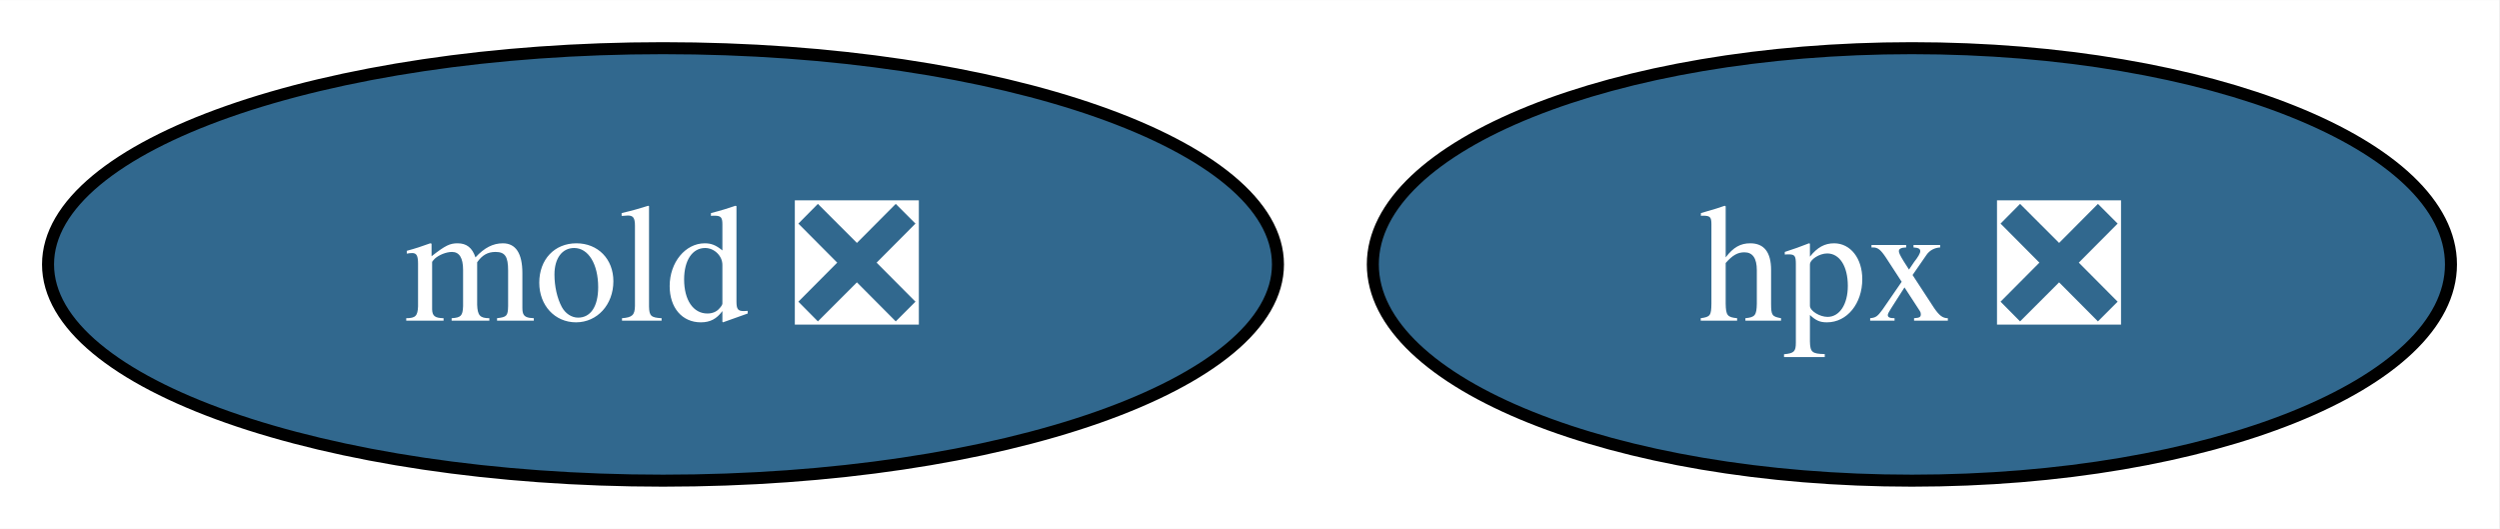
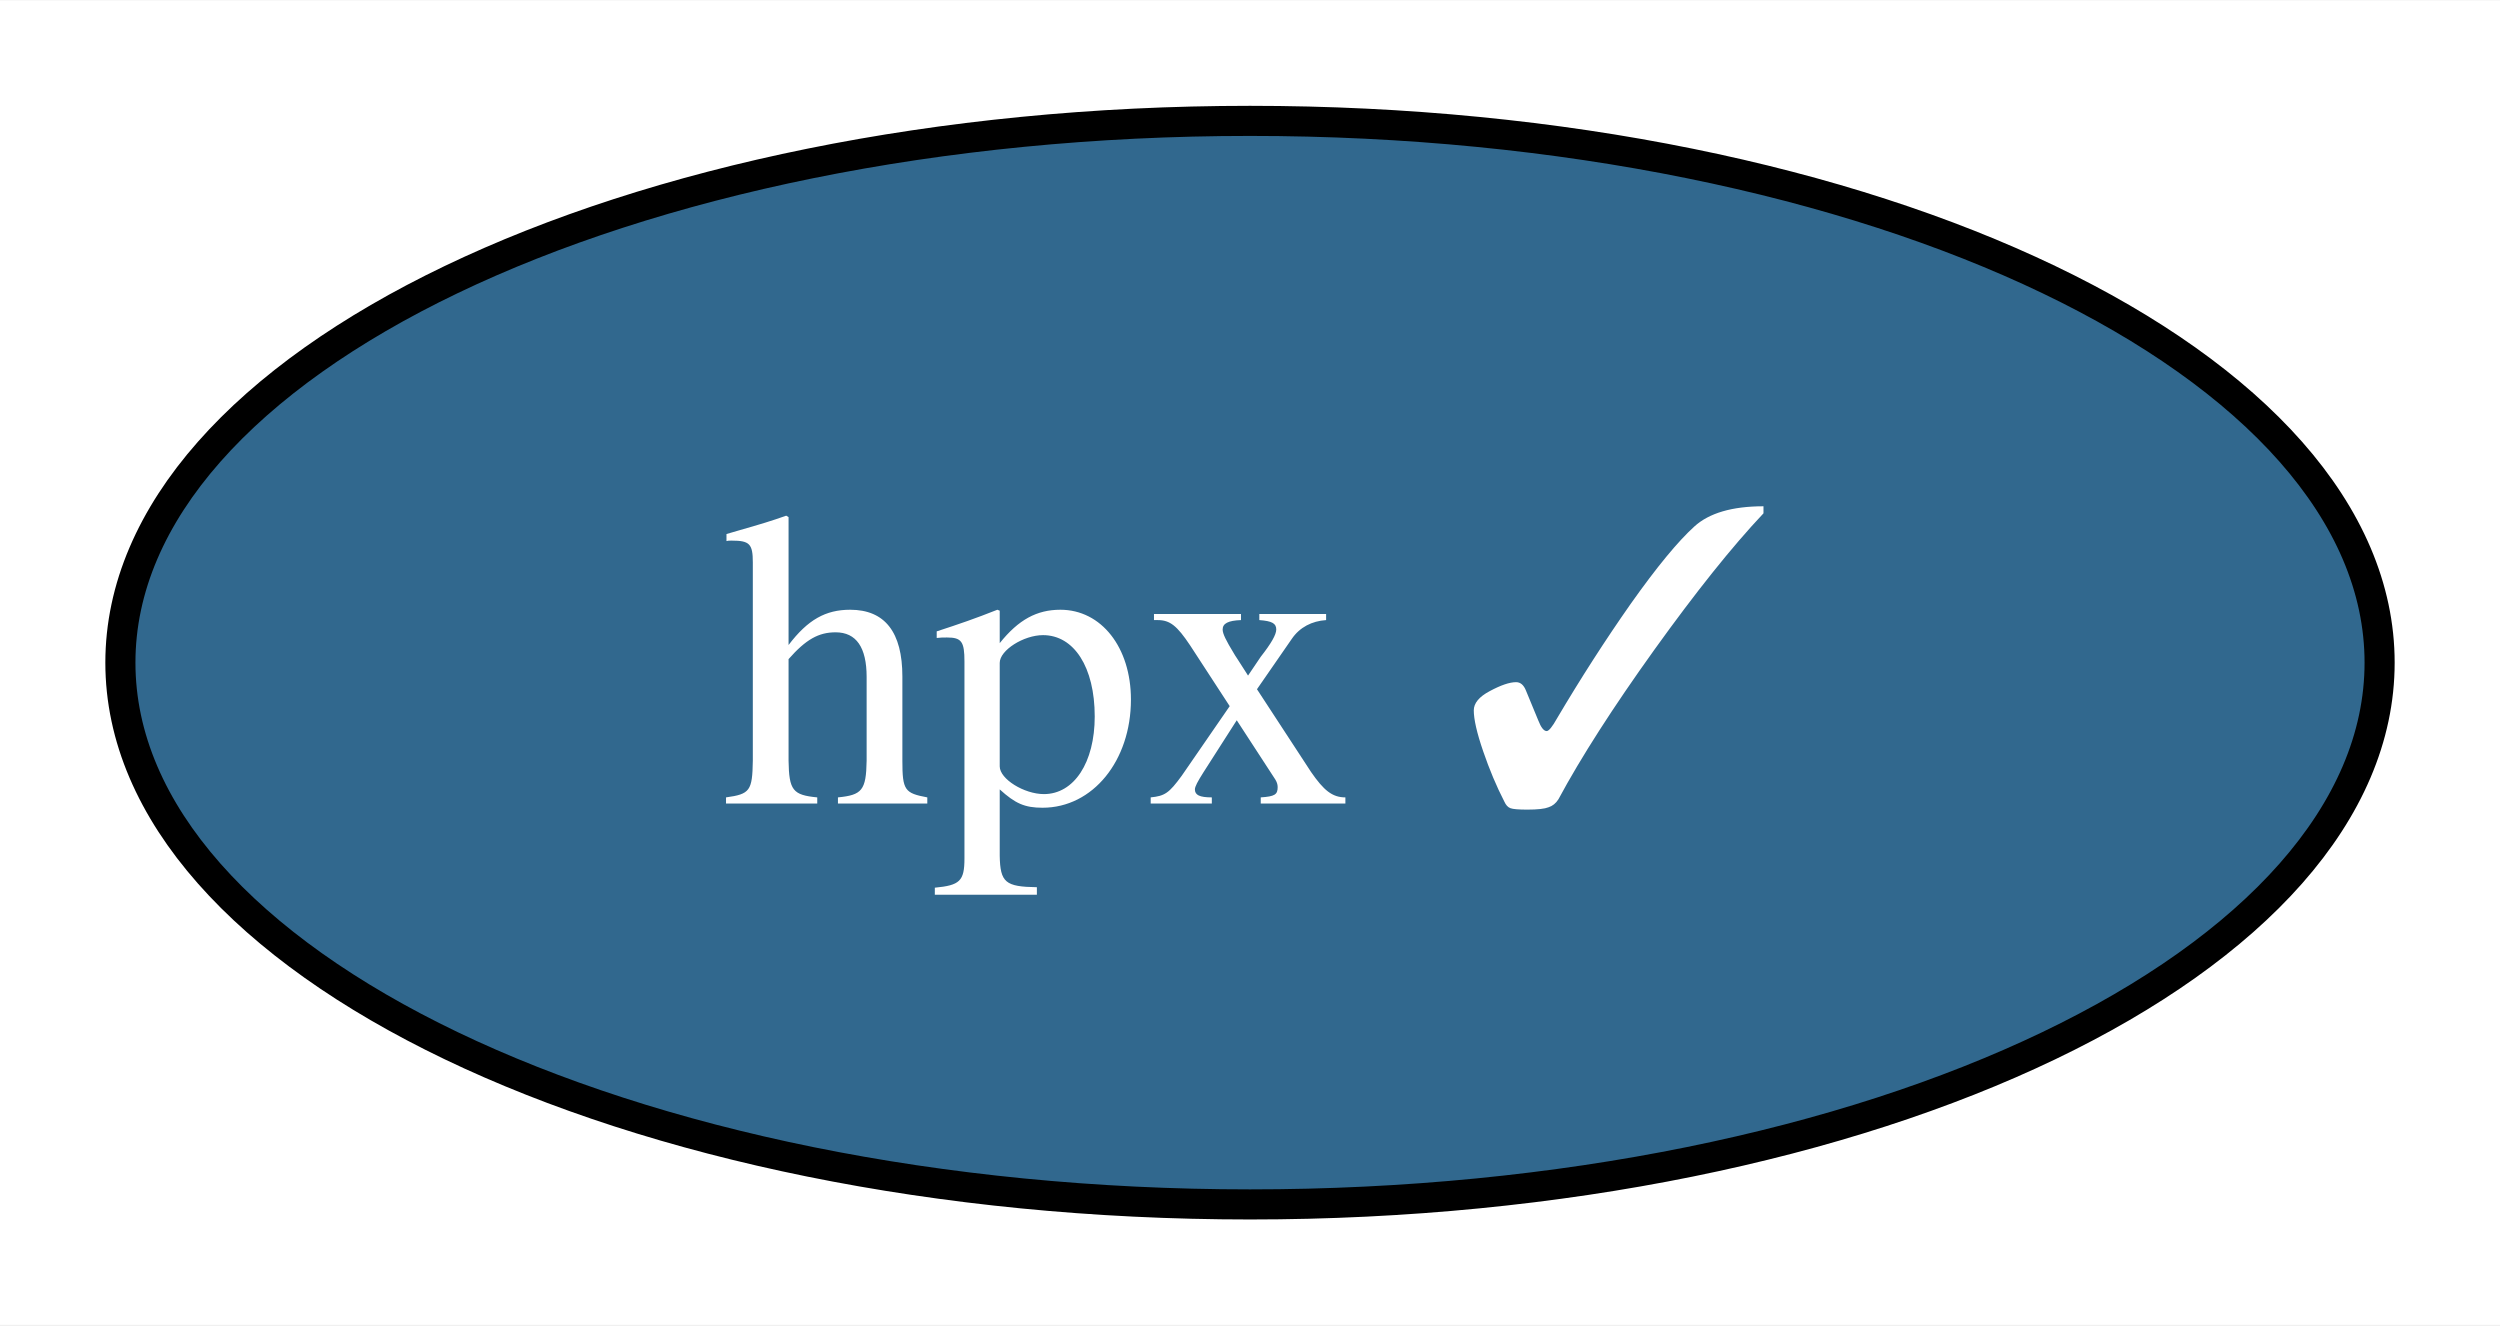
- <svg xmlns="http://www.w3.org/2000/svg" xmlns:xlink="http://www.w3.org/1999/xlink" width="208pt" height="44pt" viewBox="0.00 0.00 208.10 44.00">
+ <svg xmlns="http://www.w3.org/2000/svg" xmlns:xlink="http://www.w3.org/1999/xlink" width="83pt" height="44pt" viewBox="0.00 0.00 83.06 44.00">
  <g id="graph0" class="graph" transform="scale(1 1) rotate(0) translate(4 40)">
-     <polygon fill="white" stroke="none" points="-4,4 -4,-40 204.1,-40 204.1,4 -4,4" />
+     <polygon fill="white" stroke="none" points="-4,4 -4,-40 79.06,-40 79.06,4 -4,4" />
    <g id="node1" class="node">
      <g id="a_node1">
-         <a xlink:href="https://github.com/conda-forge/hpx-feedstock/pull/25" xlink:title="hpx ❎">
-           <ellipse fill="#31688e" stroke="black" cx="155.21" cy="-18" rx="44.89" ry="18" />
-           <text text-anchor="middle" x="155.21" y="-13.32" font-family="Times,serif" font-size="14.00" fill="white">hpx ❎</text>
-         </a>
-       </g>
-     </g>
-     <g id="node2" class="node">
-       <g id="a_node2">
-         <a xlink:href="https://github.com/conda-forge/mold-feedstock/pull/15" xlink:title="mold ❎">
-           <ellipse fill="#31688e" stroke="black" cx="51.21" cy="-18" rx="51.21" ry="18" />
-           <text text-anchor="middle" x="51.21" y="-13.32" font-family="Times,serif" font-size="14.00" fill="white">mold ❎</text>
+         <a xlink:href="https://github.com/conda-forge/hpx-feedstock/pull/25" xlink:title="hpx ✓">
+           <ellipse fill="#31688e" stroke="black" cx="37.53" cy="-18" rx="37.53" ry="18" />
+           <text text-anchor="middle" x="37.53" y="-13.32" font-family="Times,serif" font-size="14.00" fill="white">hpx ✓</text>
        </a>
      </g>
    </g>
  </g>
</svg>
